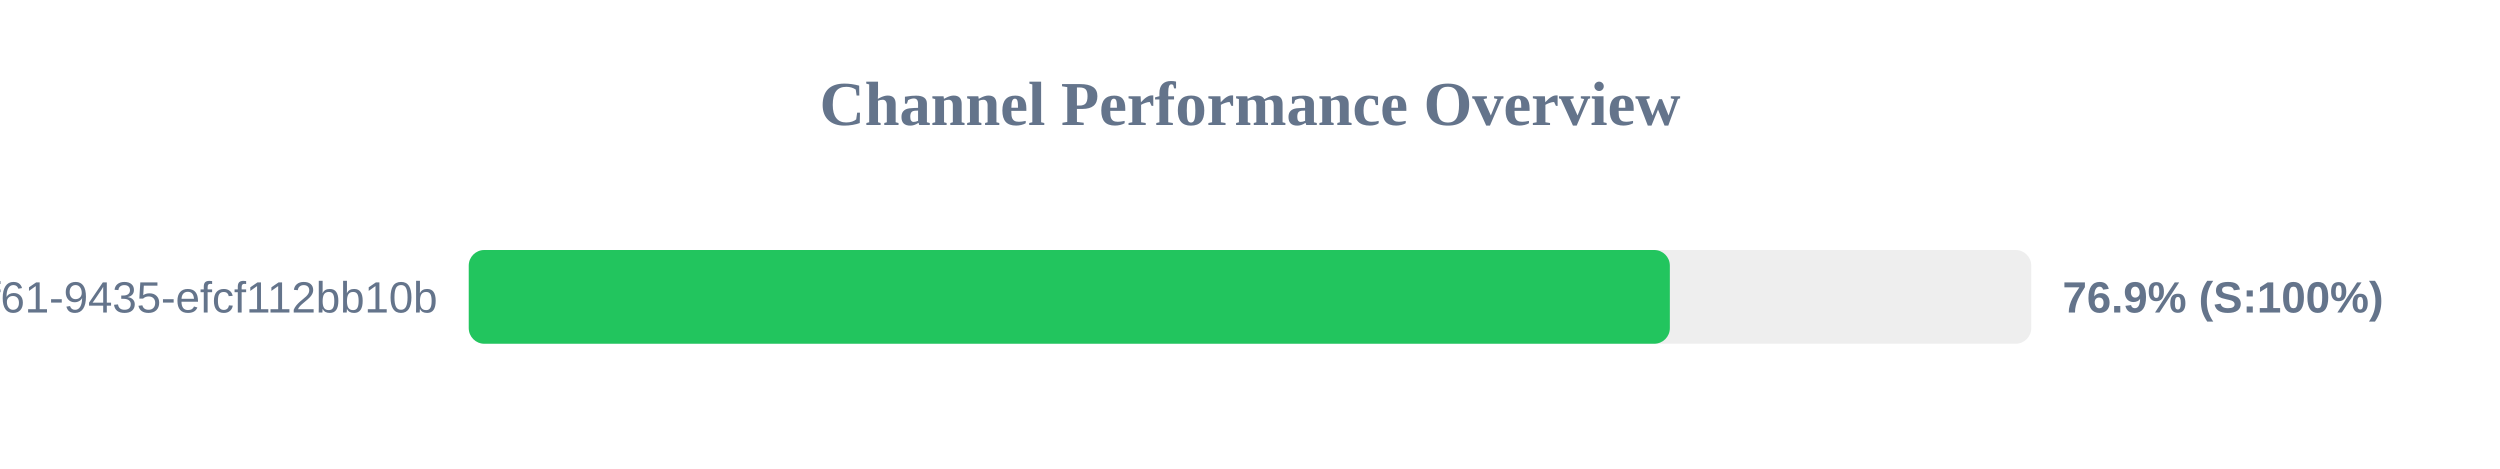
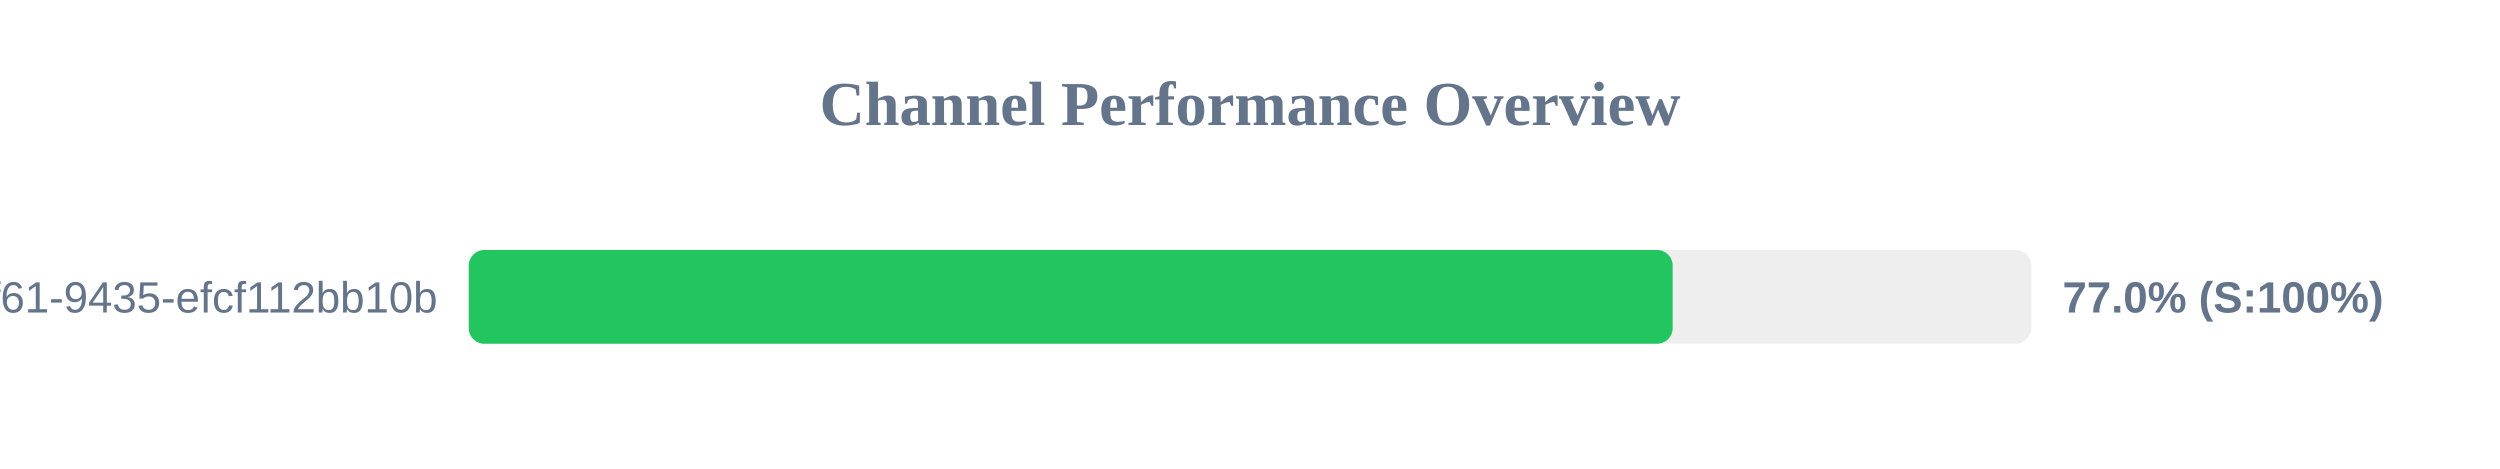
<svg xmlns="http://www.w3.org/2000/svg" width="800" height="150" version="1.1">
  <style>
        .row { font: 14px Arial; fill: #64748b; }
        .score { font: bold 14px Arial; fill: #64748b; }
    </style>
  <text x="400" y="40" text-anchor="middle" font-size="20px" font-weight="bold" fill="#64748b">Channel Performance Overview</text>
  <rect x="150" y="80" width="500" height="30" fill="#eee" rx="5" />
-   <rect x="150" y="80" width="384.35" height="30" fill="#22c55e" rx="5" />
+   <rect x="150" y="80" width="385.25" height="30" fill="#22c55e" rx="5" />
  <text x="140" y="100" text-anchor="end" class="row">?uuid=07c122ad-50b2-4f61-9435-efcf112bb10b</text>
-   <text x="660" y="100" text-anchor="start" class="score">76.9% (S:100%)</text>
+   <text x="660" y="100" text-anchor="start" class="score">77.0% (S:100%)</text>
</svg>
